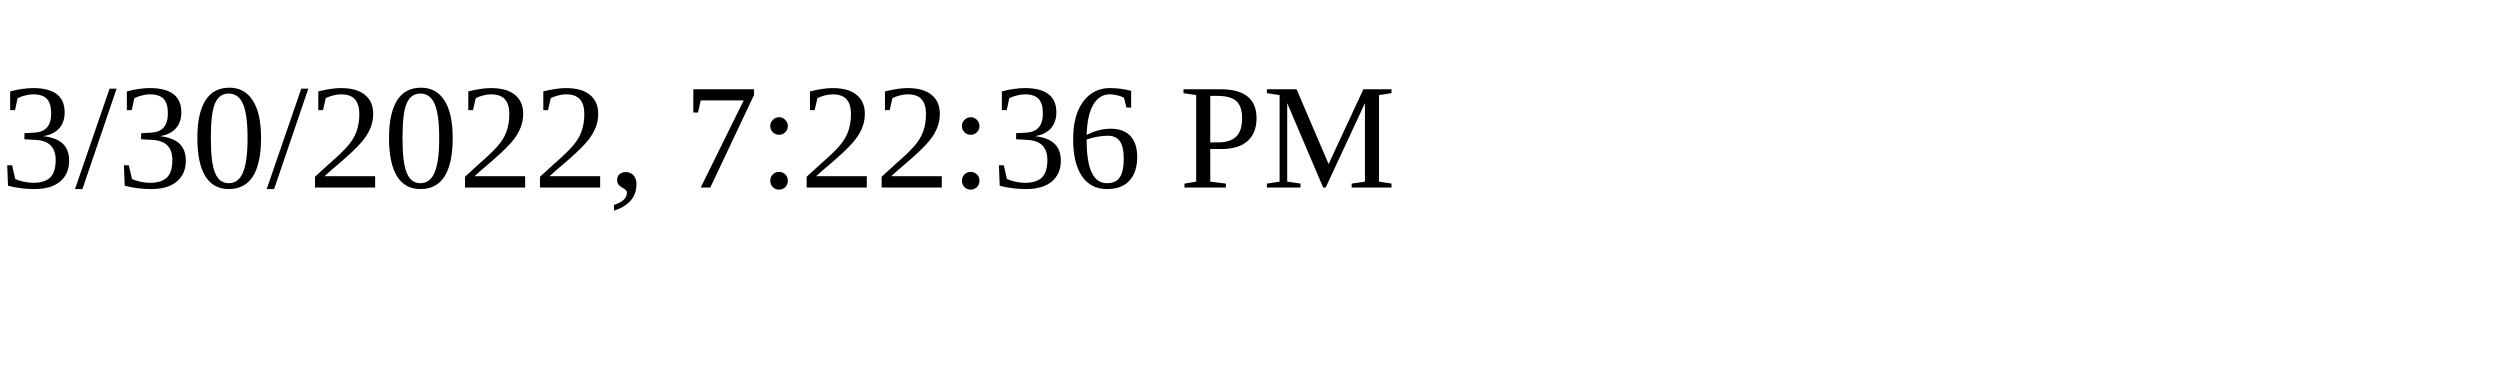
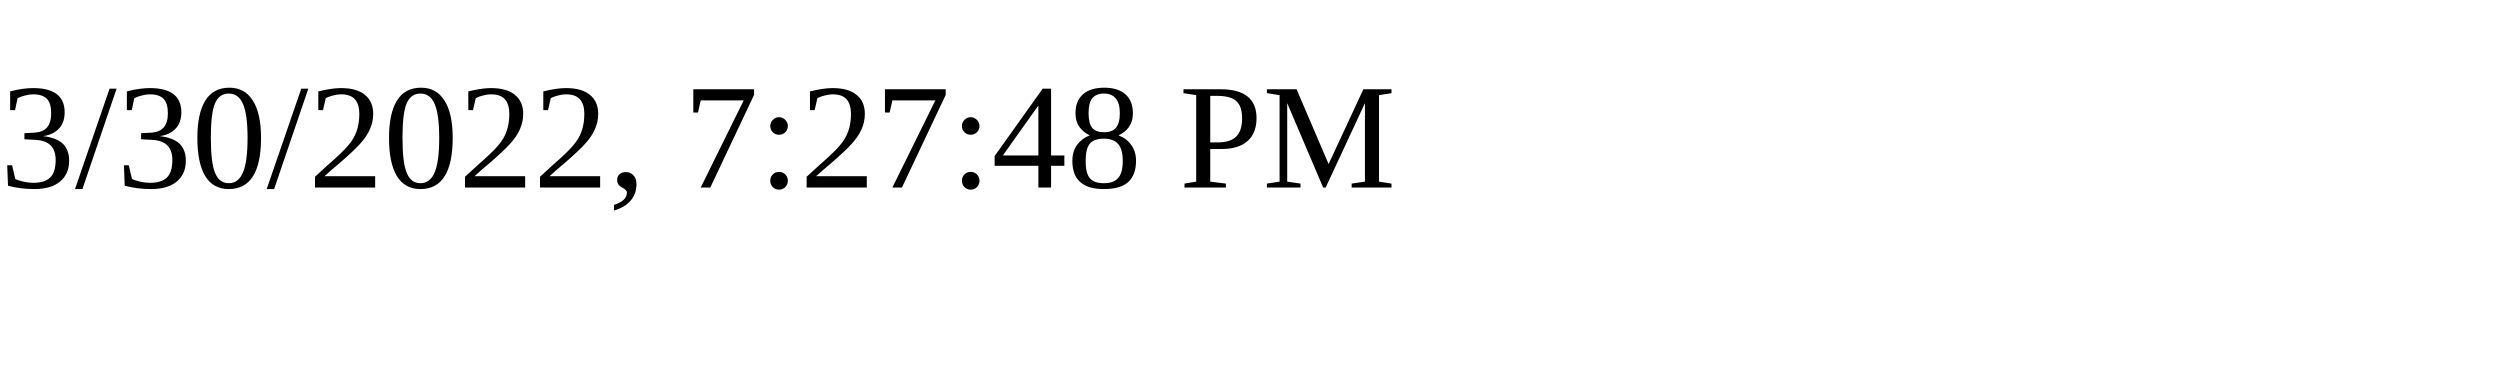
<svg xmlns="http://www.w3.org/2000/svg" height="30" width="200">
-   <text x="0" y="15">3/30/2022, 7:22:36 PM</text>
+   <text x="0" y="15">3/30/2022, 7:27:48 PM</text>
</svg>
